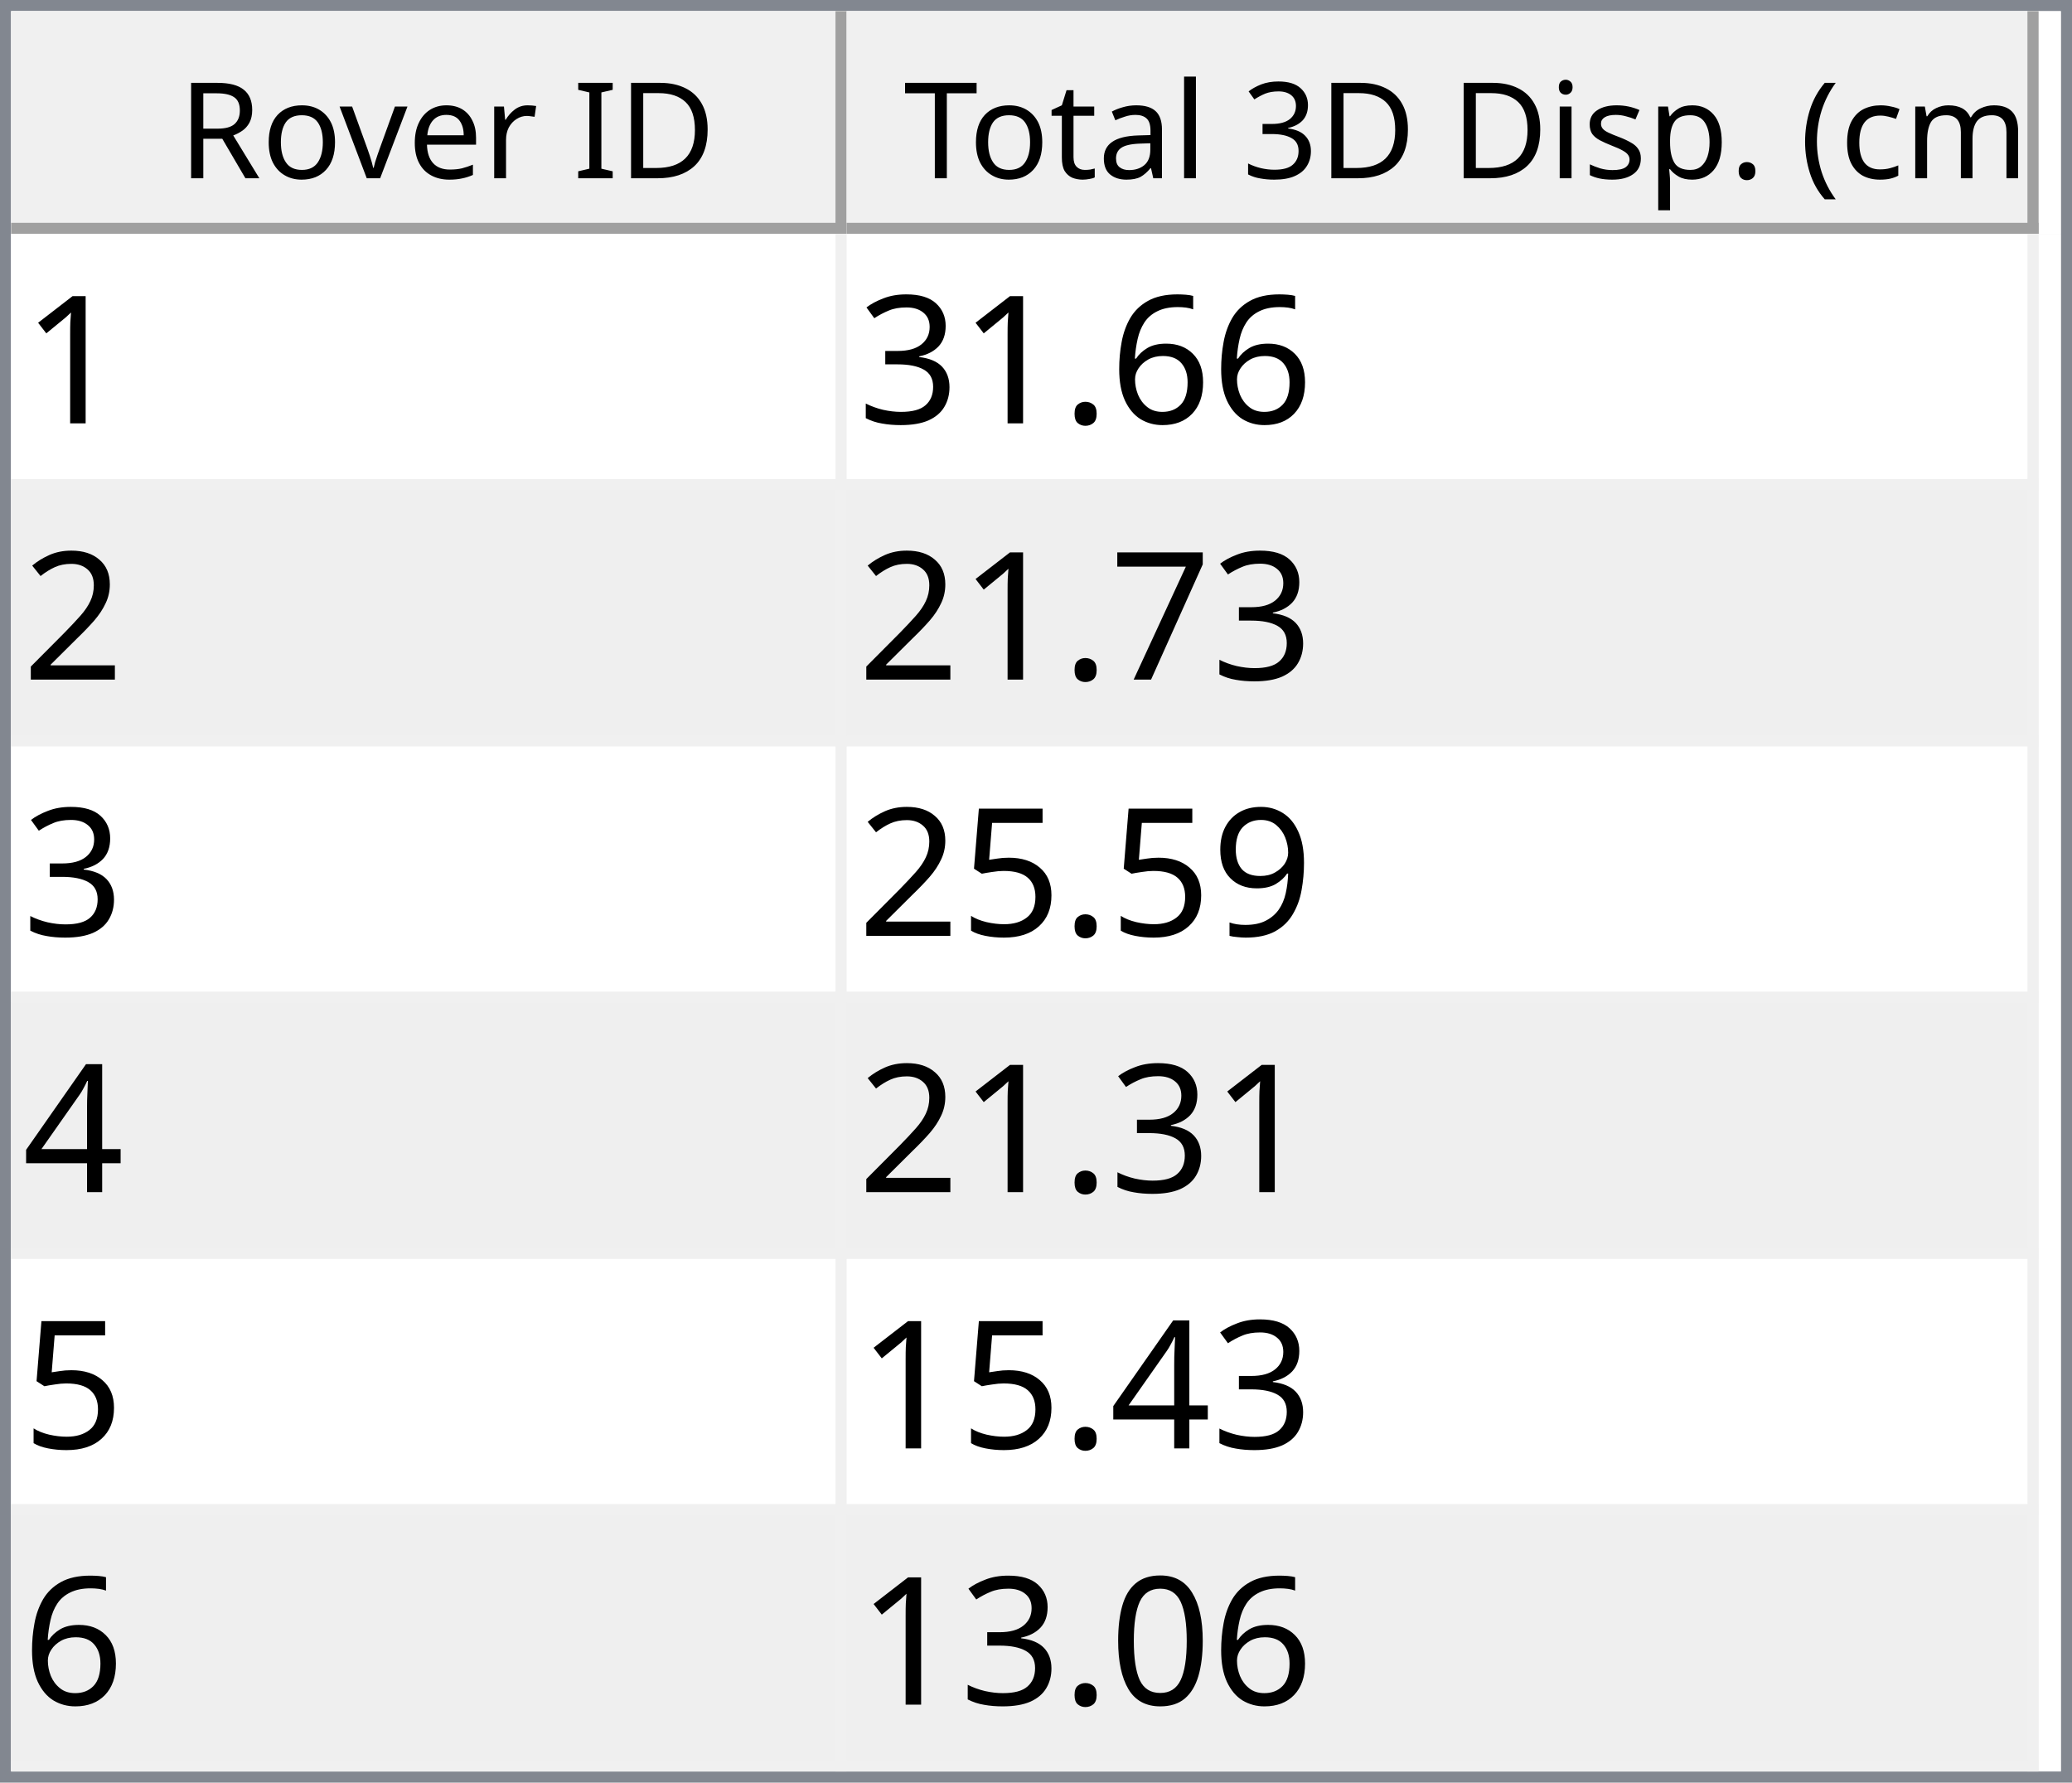
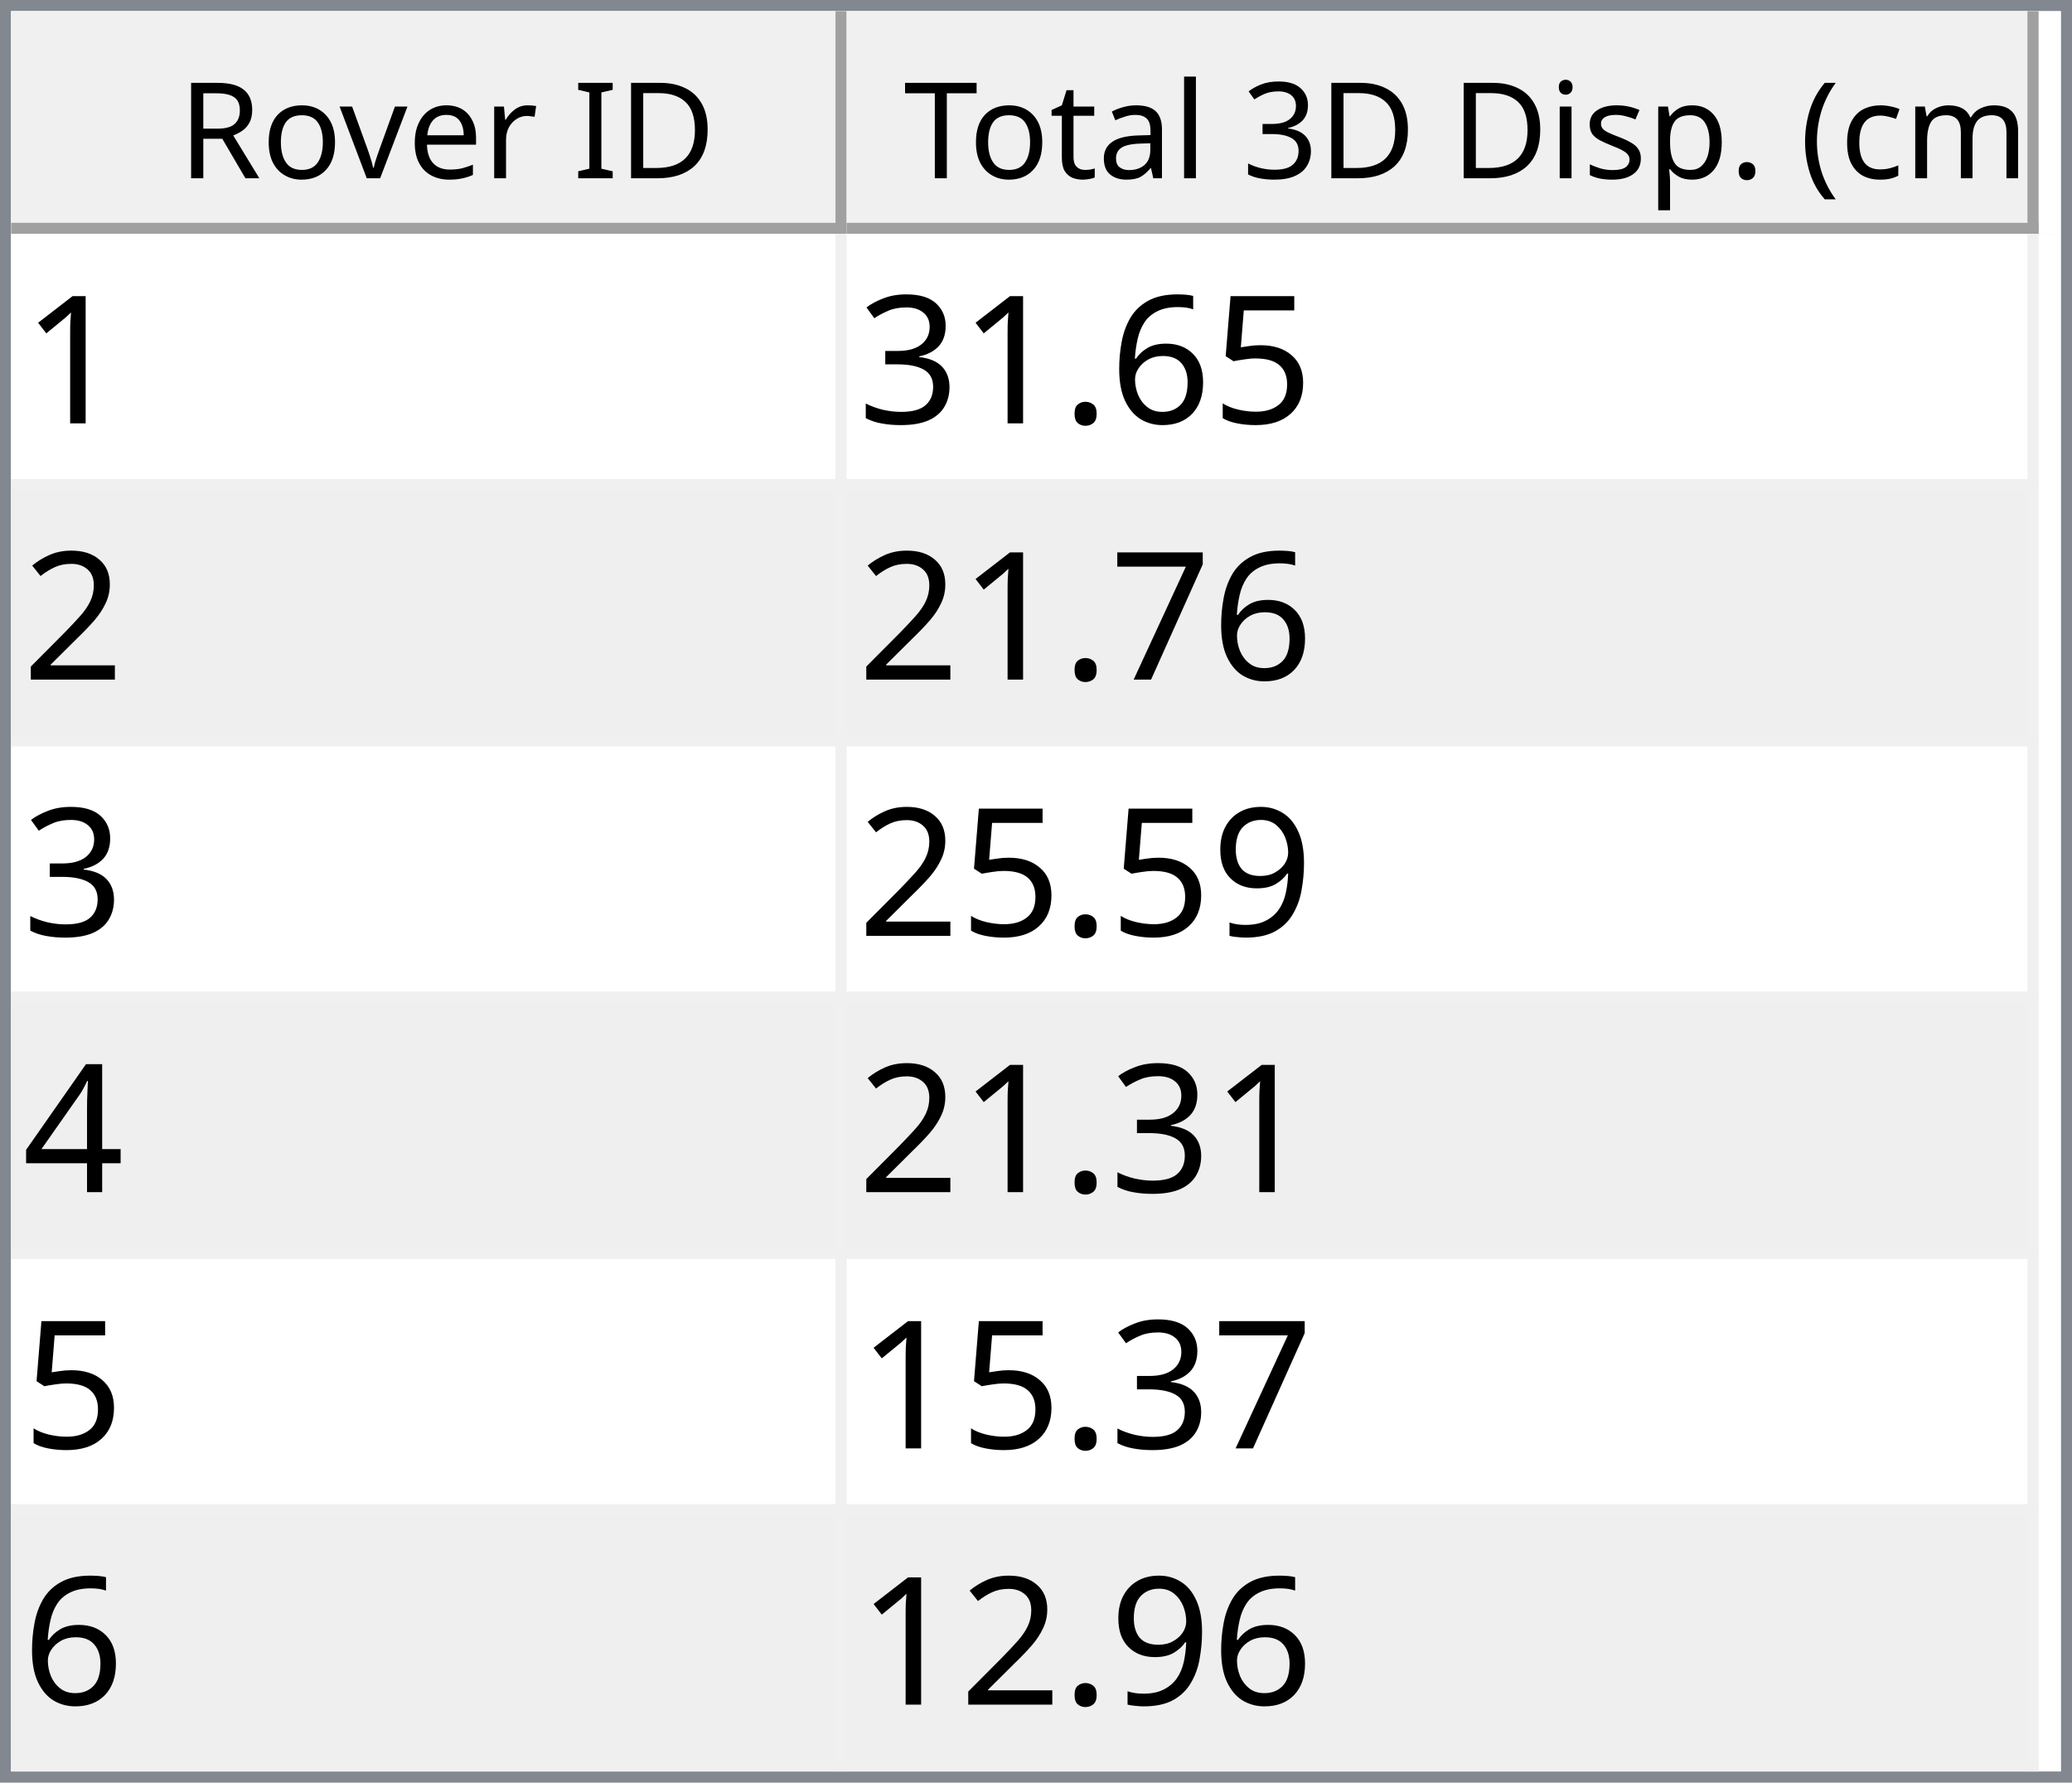
<svg xmlns="http://www.w3.org/2000/svg" style="fill-opacity:1; color-rendering:auto; color-interpolation:auto; text-rendering:auto; stroke:black; stroke-linecap:square; stroke-miterlimit:10; shape-rendering:auto; stroke-opacity:1; fill:black; stroke-dasharray:none; font-weight:normal; stroke-width:1; font-family:'Dialog'; font-style:normal; stroke-linejoin:miter; font-size:12px; stroke-dashoffset:0; image-rendering:auto;" width="186" height="160">
  <defs id="genericDefs" />
  <g>
    <defs id="defs1">
      <clipPath clipPathUnits="userSpaceOnUse" id="clipPath1">
        <path d="M0 0 L186 0 L186 160 L0 160 L0 0 Z" />
      </clipPath>
      <clipPath clipPathUnits="userSpaceOnUse" id="clipPath2">
        <path d="M0 0 L0 160 L186 160 L186 0 Z" />
      </clipPath>
      <clipPath clipPathUnits="userSpaceOnUse" id="clipPath3">
        <path d="M0 0 L0 20 L184 20 L184 0 Z" />
      </clipPath>
      <clipPath clipPathUnits="userSpaceOnUse" id="clipPath4">
        <path d="M0 0 L0 20 L75 20 L75 0 Z" />
      </clipPath>
      <clipPath clipPathUnits="userSpaceOnUse" id="clipPath5">
        <path d="M1 1 L1 19 L74 19 L74 1 Z" />
      </clipPath>
      <clipPath clipPathUnits="userSpaceOnUse" id="clipPath6">
        <path d="M0 0 L0 18 L73 18 L73 0 Z" />
      </clipPath>
      <clipPath clipPathUnits="userSpaceOnUse" id="clipPath7">
        <path d="M-0.5 -0.5 L-0.5 19.5 L74.5 19.5 L74.5 -0.5 Z" />
      </clipPath>
      <clipPath clipPathUnits="userSpaceOnUse" id="clipPath8">
        <path d="M0 0 L0 20 L107 20 L107 0 Z" />
      </clipPath>
      <clipPath clipPathUnits="userSpaceOnUse" id="clipPath9">
        <path d="M1 1 L1 19 L106 19 L106 1 Z" />
      </clipPath>
      <clipPath clipPathUnits="userSpaceOnUse" id="clipPath10">
        <path d="M0 0 L0 18 L105 18 L105 0 Z" />
      </clipPath>
      <clipPath clipPathUnits="userSpaceOnUse" id="clipPath11">
        <path d="M-0.5 -0.5 L-0.5 19.5 L106.5 19.5 L106.5 -0.5 Z" />
      </clipPath>
      <clipPath clipPathUnits="userSpaceOnUse" id="clipPath12">
        <path d="M0 0 L0 138 L184 138 L184 0 Z" />
      </clipPath>
      <clipPath clipPathUnits="userSpaceOnUse" id="clipPath13">
        <path d="M0 0 L0 138 L182 138 L182 0 Z" />
      </clipPath>
      <clipPath clipPathUnits="userSpaceOnUse" id="clipPath14">
        <path d="M-0.5 -0.5 L-0.5 137.5 L181.5 137.5 L181.5 -0.5 Z" />
      </clipPath>
      <clipPath clipPathUnits="userSpaceOnUse" id="clipPath15">
        <path d="M0 0 L0 22 L74 22 L74 0 Z" />
      </clipPath>
      <clipPath clipPathUnits="userSpaceOnUse" id="clipPath16">
        <path d="M0 0 L0 22 L106 22 L106 0 Z" />
      </clipPath>
      <font horiz-adv-x="64.551" id="font1">
        <font-face ascent="107.91" descent="25.098" units-per-em="100" style="font-style:normal; font-family:Segoe UI; font-weight:normal;" />
        <missing-glyph horiz-adv-x="64.551" d="M8.109 0 L8.109 68.266 L56.453 68.266 L56.453 0 L8.109 0 ZM15.328 7.234 L49.219 7.234 L49.219 61.031 L15.328 61.031 L15.328 7.234 Z" />
        <glyph unicode="D" horiz-adv-x="70.117" d="M9.188 0 L9.188 70.016 L28.516 70.016 Q65.531 70.016 65.531 35.891 Q65.531 19.672 55.25 9.836 Q44.969 0 27.734 0 L9.188 0 ZM17.391 62.594 L17.391 7.422 L27.828 7.422 Q41.609 7.422 49.273 14.797 Q56.938 22.172 56.938 35.688 Q56.938 62.594 28.328 62.594 L17.391 62.594 Z" />
        <glyph unicode="I" horiz-adv-x="26.611" d="M17.391 0 L9.188 0 L9.188 70.016 L17.391 70.016 L17.391 0 Z" />
        <glyph unicode=" " horiz-adv-x="27.393" d="" />
        <glyph unicode="r" horiz-adv-x="34.766" d="M34.188 41.891 Q32.078 43.5 28.125 43.5 Q23 43.5 19.555 38.672 Q16.109 33.844 16.109 25.484 L16.109 0 L8.109 0 L8.109 50 L16.109 50 L16.109 39.703 L16.312 39.703 Q18.016 44.969 21.531 47.922 Q25.047 50.875 29.391 50.875 Q32.516 50.875 34.188 50.203 L34.188 41.891 Z" />
        <glyph unicode="e" horiz-adv-x="52.295" d="M48.297 23 L12.984 23 Q13.188 14.656 17.484 10.109 Q21.781 5.562 29.297 5.562 Q37.75 5.562 44.828 11.141 L44.828 3.609 Q38.234 -1.172 27.391 -1.172 Q16.797 -1.172 10.742 5.641 Q4.688 12.453 4.688 24.812 Q4.688 36.469 11.305 43.82 Q17.922 51.172 27.734 51.172 Q37.547 51.172 42.922 44.828 Q48.297 38.484 48.297 27.203 L48.297 23 ZM40.094 29.781 Q40.047 36.719 36.75 40.578 Q33.453 44.438 27.594 44.438 Q21.922 44.438 17.969 40.383 Q14.016 36.328 13.094 29.781 L40.094 29.781 Z" />
        <glyph unicode="v" horiz-adv-x="47.9" d="M47.406 50 L27.484 0 L19.625 0 L0.688 50 L9.469 50 L22.172 13.672 Q23.578 9.672 23.922 6.688 L24.125 6.688 Q24.609 10.453 25.688 13.484 L38.969 50 L47.406 50 Z" />
        <glyph unicode="o" horiz-adv-x="58.594" d="M29 -1.172 Q17.922 -1.172 11.305 5.836 Q4.688 12.844 4.688 24.422 Q4.688 37.016 11.57 44.094 Q18.453 51.172 30.172 51.172 Q41.359 51.172 47.633 44.289 Q53.906 37.406 53.906 25.203 Q53.906 13.234 47.141 6.031 Q40.375 -1.172 29 -1.172 ZM29.594 44.438 Q21.875 44.438 17.383 39.188 Q12.891 33.938 12.891 24.703 Q12.891 15.828 17.43 10.695 Q21.969 5.562 29.594 5.562 Q37.359 5.562 41.531 10.594 Q45.703 15.625 45.703 24.906 Q45.703 34.281 41.531 39.359 Q37.359 44.438 29.594 44.438 Z" />
        <glyph unicode="R" horiz-adv-x="59.814" d="M59.375 0 L49.609 0 L37.891 19.625 Q36.281 22.359 34.766 24.289 Q33.25 26.219 31.664 27.438 Q30.078 28.656 28.25 29.219 Q26.422 29.781 24.125 29.781 L17.391 29.781 L17.391 0 L9.188 0 L9.188 70.016 L30.078 70.016 Q34.672 70.016 38.555 68.867 Q42.438 67.719 45.289 65.375 Q48.141 63.031 49.758 59.547 Q51.375 56.062 51.375 51.375 Q51.375 47.703 50.273 44.656 Q49.172 41.609 47.148 39.211 Q45.125 36.812 42.266 35.133 Q39.406 33.453 35.844 32.516 L35.844 32.328 Q37.594 31.547 38.891 30.547 Q40.188 29.547 41.359 28.18 Q42.531 26.812 43.68 25.078 Q44.828 23.344 46.234 21.047 L59.375 0 ZM17.391 62.594 L17.391 37.203 L28.516 37.203 Q31.594 37.203 34.203 38.133 Q36.812 39.062 38.719 40.797 Q40.625 42.531 41.703 45.047 Q42.781 47.562 42.781 50.688 Q42.781 56.297 39.141 59.445 Q35.5 62.594 28.609 62.594 L17.391 62.594 Z" />
        <glyph unicode=")" horiz-adv-x="30.176" d="M8.297 -15.922 L1.172 -15.922 Q16.406 2.344 16.406 26.812 Q16.406 51.469 1.078 70.016 L8.297 70.016 Q23.531 52.156 23.531 26.703 Q23.531 1.375 8.297 -15.922 Z" />
        <glyph unicode="m" horiz-adv-x="86.133" d="M79.109 0 L71.094 0 L71.094 28.719 Q71.094 37.016 68.531 40.727 Q65.969 44.438 59.906 44.438 Q54.781 44.438 51.195 39.75 Q47.609 35.062 47.609 28.516 L47.609 0 L39.594 0 L39.594 29.688 Q39.594 44.438 28.219 44.438 Q22.953 44.438 19.531 40.016 Q16.109 35.594 16.109 28.516 L16.109 0 L8.109 0 L8.109 50 L16.109 50 L16.109 42.094 L16.312 42.094 Q21.625 51.172 31.844 51.172 Q36.969 51.172 40.773 48.312 Q44.578 45.453 46 40.828 Q51.562 51.172 62.594 51.172 Q79.109 51.172 79.109 30.812 L79.109 0 Z" />
        <glyph unicode="c" horiz-adv-x="46.191" d="M42.188 2.297 Q36.422 -1.172 28.516 -1.172 Q17.828 -1.172 11.258 5.789 Q4.688 12.75 4.688 23.828 Q4.688 36.188 11.766 43.68 Q18.844 51.172 30.672 51.172 Q37.25 51.172 42.281 48.734 L42.281 40.531 Q36.719 44.438 30.375 44.438 Q22.703 44.438 17.797 38.945 Q12.891 33.453 12.891 24.516 Q12.891 15.719 17.508 10.641 Q22.125 5.562 29.891 5.562 Q36.422 5.562 42.188 9.906 L42.188 2.297 Z" />
        <glyph unicode="(" horiz-adv-x="30.176" d="M29.109 -15.922 L21.969 -15.922 Q6.844 1.375 6.844 26.703 Q6.844 52.156 21.969 70.016 L29.203 70.016 Q13.875 51.469 13.875 26.812 Q13.875 2.344 29.109 -15.922 Z" />
        <glyph unicode="." horiz-adv-x="21.68" d="M10.891 -1.078 Q8.641 -1.078 7.055 0.539 Q5.469 2.156 5.469 4.391 Q5.469 6.641 7.055 8.273 Q8.641 9.906 10.891 9.906 Q13.188 9.906 14.797 8.273 Q16.406 6.641 16.406 4.391 Q16.406 2.156 14.797 0.539 Q13.188 -1.078 10.891 -1.078 Z" />
        <glyph unicode="p" horiz-adv-x="58.789" d="M16.312 7.234 L16.109 7.234 L16.109 -23 L8.109 -23 L8.109 50 L16.109 50 L16.109 41.219 L16.312 41.219 Q22.219 51.172 33.594 51.172 Q43.266 51.172 48.688 44.461 Q54.109 37.75 54.109 26.469 Q54.109 13.922 48 6.375 Q41.891 -1.172 31.297 -1.172 Q21.578 -1.172 16.312 7.234 ZM16.109 27.391 L16.109 20.406 Q16.109 14.203 20.141 9.883 Q24.172 5.562 30.375 5.562 Q37.641 5.562 41.773 11.133 Q45.906 16.703 45.906 26.609 Q45.906 34.969 42.047 39.703 Q38.188 44.438 31.594 44.438 Q24.609 44.438 20.359 39.578 Q16.109 34.719 16.109 27.391 Z" />
        <glyph unicode="s" horiz-adv-x="42.432" d="M5.078 1.812 L5.078 10.406 Q11.625 5.562 19.484 5.562 Q30.031 5.562 30.031 12.594 Q30.031 14.594 29.125 15.992 Q28.219 17.391 26.68 18.461 Q25.141 19.531 23.07 20.383 Q21 21.234 18.609 22.172 Q15.281 23.484 12.766 24.828 Q10.25 26.172 8.57 27.859 Q6.891 29.547 6.031 31.695 Q5.172 33.844 5.172 36.719 Q5.172 40.234 6.789 42.945 Q8.406 45.656 11.086 47.484 Q13.766 49.312 17.211 50.242 Q20.656 51.172 24.312 51.172 Q30.812 51.172 35.938 48.922 L35.938 40.828 Q30.422 44.438 23.25 44.438 Q21 44.438 19.195 43.922 Q17.391 43.406 16.094 42.477 Q14.797 41.547 14.086 40.258 Q13.375 38.969 13.375 37.406 Q13.375 35.453 14.086 34.133 Q14.797 32.812 16.164 31.789 Q17.531 30.766 19.484 29.938 Q21.438 29.109 23.922 28.125 Q27.25 26.859 29.883 25.516 Q32.516 24.172 34.375 22.484 Q36.234 20.797 37.234 18.602 Q38.234 16.406 38.234 13.375 Q38.234 9.672 36.602 6.938 Q34.969 4.203 32.234 2.398 Q29.5 0.594 25.93 -0.289 Q22.359 -1.172 18.453 -1.172 Q10.75 -1.172 5.078 1.812 Z" />
        <glyph unicode="i" horiz-adv-x="24.219" d="M12.203 62.703 Q10.062 62.703 8.547 64.164 Q7.031 65.625 7.031 67.875 Q7.031 70.125 8.547 71.609 Q10.062 73.094 12.203 73.094 Q14.406 73.094 15.945 71.609 Q17.484 70.125 17.484 67.875 Q17.484 65.719 15.945 64.211 Q14.406 62.703 12.203 62.703 ZM16.109 0 L8.109 0 L8.109 50 L16.109 50 L16.109 0 Z" />
        <glyph unicode="3" horiz-adv-x="53.906" d="M46.531 19.828 Q46.531 15.094 44.75 11.211 Q42.969 7.328 39.719 4.57 Q36.469 1.812 31.93 0.297 Q27.391 -1.219 21.922 -1.219 Q11.922 -1.219 6 2.594 L6 11.188 Q13.094 5.609 22.219 5.609 Q25.875 5.609 28.828 6.539 Q31.781 7.469 33.906 9.227 Q36.031 10.984 37.18 13.477 Q38.328 15.969 38.328 19.094 Q38.328 32.812 18.797 32.812 L12.984 32.812 L12.984 39.594 L18.5 39.594 Q35.797 39.594 35.797 52.484 Q35.797 64.406 22.609 64.406 Q15.188 64.406 8.688 59.422 L8.688 67.188 Q15.375 71.188 24.609 71.188 Q29 71.188 32.57 69.969 Q36.141 68.75 38.68 66.555 Q41.219 64.359 42.609 61.281 Q44 58.203 44 54.5 Q44 40.672 30.031 36.719 L30.031 36.531 Q33.594 36.141 36.625 34.797 Q39.656 33.453 41.852 31.305 Q44.047 29.156 45.289 26.25 Q46.531 23.344 46.531 19.828 Z" />
        <glyph unicode="l" horiz-adv-x="24.219" d="M16.109 0 L8.109 0 L8.109 74.031 L16.109 74.031 L16.109 0 Z" />
        <glyph unicode="a" horiz-adv-x="50.879" d="M43.891 0 L35.891 0 L35.891 7.812 L35.688 7.812 Q30.469 -1.172 20.312 -1.172 Q12.844 -1.172 8.617 2.781 Q4.391 6.734 4.391 13.281 Q4.391 27.297 20.906 29.594 L35.891 31.688 Q35.891 44.438 25.594 44.438 Q16.547 44.438 9.281 38.281 L9.281 46.484 Q16.656 51.172 26.266 51.172 Q43.891 51.172 43.891 32.516 L43.891 0 ZM35.891 25.297 L23.828 23.641 Q18.266 22.859 15.43 20.875 Q12.594 18.891 12.594 13.875 Q12.594 10.203 15.211 7.883 Q17.828 5.562 22.172 5.562 Q28.125 5.562 32.008 9.742 Q35.891 13.922 35.891 20.312 L35.891 25.297 Z" />
        <glyph unicode="t" horiz-adv-x="33.887" d="M31.297 0.484 Q28.469 -1.078 23.828 -1.078 Q10.688 -1.078 10.688 13.578 L10.688 43.172 L2.094 43.172 L2.094 50 L10.688 50 L10.688 62.203 L18.703 64.797 L18.703 50 L31.297 50 L31.297 43.172 L18.703 43.172 L18.703 14.984 Q18.703 9.969 20.414 7.82 Q22.125 5.672 26.078 5.672 Q29.109 5.672 31.297 7.328 L31.297 0.484 Z" />
        <glyph unicode="T" horiz-adv-x="52.393" d="M50.594 62.594 L30.375 62.594 L30.375 0 L22.172 0 L22.172 62.594 L2 62.594 L2 70.016 L50.594 70.016 L50.594 62.594 Z" />
      </font>
      <font horiz-adv-x="75.0" id="font2">
        <font-face ascent="100.537" descent="21.973" units-per-em="100" style="font-style:normal; font-family:sans-serif; font-weight:normal;" />
        <missing-glyph horiz-adv-x="75.0" d="M12.5 0 L12.5 62.5 L62.5 62.5 L62.5 0 L12.5 0 ZM14.062 1.562 L60.938 1.562 L60.938 60.938 L14.062 60.938 L14.062 1.562 Z" />
        <glyph unicode="1" horiz-adv-x="55.615" d="M37.25 0 L28.469 0 L28.469 56 Q25.297 52.984 20.141 49.953 Q14.984 46.922 10.891 45.406 L10.891 53.906 Q18.266 57.375 23.781 62.305 Q29.297 67.234 31.594 71.875 L37.25 71.875 L37.25 0 Z" />
+         <glyph unicode="5" horiz-adv-x="55.615" d="M4.156 18.75 L13.375 19.531 Q14.406 12.797 18.141 9.398 Q21.875 6 27.156 6 Q33.5 6 37.891 10.789 Q42.281 15.578 42.281 23.484 Q42.281 31 38.062 35.352 Q33.844 39.703 27 39.703 Q22.75 39.703 19.336 37.773 Q15.922 35.844 13.969 32.766 L5.719 33.844 L12.641 70.609 L48.25 70.609 L48.25 62.203 L19.672 62.203 L15.828 42.969 Q22.266 47.469 29.344 47.469 Q38.719 47.469 45.164 40.969 Q51.609 34.469 51.609 24.266 Q51.609 14.547 45.953 7.469 Q39.062 -1.219 27.156 -1.219 Q17.391 -1.219 11.211 4.25 Q5.031 9.719 4.156 18.75 Z" />
        <glyph unicode="6" horiz-adv-x="55.615" d="M49.75 54.047 L41.016 53.375 Q39.844 58.547 37.703 60.891 Q34.125 64.656 28.906 64.656 Q24.703 64.656 21.531 62.312 Q17.391 59.281 14.992 53.469 Q12.594 47.656 12.5 36.922 Q15.672 41.75 20.266 44.094 Q24.859 46.438 29.891 46.438 Q38.672 46.438 44.852 39.969 Q51.031 33.5 51.031 23.25 Q51.031 16.5 48.125 10.719 Q45.219 4.938 40.141 1.859 Q35.062 -1.219 28.609 -1.219 Q17.625 -1.219 10.695 6.859 Q3.766 14.938 3.766 33.5 Q3.766 54.25 11.422 63.672 Q18.109 71.875 29.438 71.875 Q37.891 71.875 43.289 67.141 Q48.688 62.406 49.75 54.047 ZM13.875 23.188 Q13.875 18.656 15.797 14.508 Q17.719 10.359 21.188 8.18 Q24.656 6 28.469 6 Q34.031 6 38.039 10.492 Q42.047 14.984 42.047 22.703 Q42.047 30.125 38.086 34.398 Q34.125 38.672 28.125 38.672 Q22.172 38.672 18.023 34.398 Q13.875 30.125 13.875 23.188 Z" />
        <glyph unicode="." horiz-adv-x="27.783" d="M9.078 0 L9.078 10.016 L19.094 10.016 L19.094 0 L9.078 0 Z" />
        <glyph unicode="3" horiz-adv-x="55.615" d="M4.203 18.891 L12.984 20.062 Q14.5 12.594 18.141 9.297 Q21.781 6 27 6 Q33.203 6 37.477 10.297 Q41.75 14.594 41.75 20.953 Q41.75 27 37.797 30.93 Q33.844 34.859 27.734 34.859 Q25.25 34.859 21.531 33.891 L22.516 41.609 Q23.391 41.5 23.922 41.5 Q29.547 41.5 34.039 44.43 Q38.531 47.359 38.531 53.469 Q38.531 58.297 35.258 61.477 Q31.984 64.656 26.812 64.656 Q21.688 64.656 18.266 61.43 Q14.844 58.203 13.875 51.766 L5.078 53.328 Q6.688 62.156 12.398 67.016 Q18.109 71.875 26.609 71.875 Q32.469 71.875 37.398 69.359 Q42.328 66.844 44.945 62.5 Q47.562 58.156 47.562 53.266 Q47.562 48.641 45.07 44.828 Q42.578 41.016 37.703 38.766 Q44.047 37.312 47.562 32.695 Q51.078 28.078 51.078 21.141 Q51.078 11.766 44.242 5.25 Q37.406 -1.266 26.953 -1.266 Q17.531 -1.266 11.305 4.352 Q5.078 9.969 4.203 18.891 Z" />
        <glyph unicode="2" horiz-adv-x="55.615" d="M50.344 8.453 L50.344 0 L3.031 0 Q2.938 3.172 4.047 6.109 Q5.859 10.938 9.836 15.625 Q13.812 20.312 21.344 26.469 Q33.016 36.031 37.117 41.625 Q41.219 47.219 41.219 52.203 Q41.219 57.422 37.477 61.008 Q33.734 64.594 27.734 64.594 Q21.391 64.594 17.578 60.789 Q13.766 56.984 13.719 50.25 L4.688 51.172 Q5.609 61.281 11.664 66.578 Q17.719 71.875 27.938 71.875 Q38.234 71.875 44.242 66.164 Q50.25 60.453 50.25 52 Q50.25 47.703 48.492 43.555 Q46.734 39.406 42.656 34.812 Q38.578 30.219 29.109 22.219 Q21.188 15.578 18.945 13.211 Q16.703 10.844 15.234 8.453 L50.344 8.453 Z" />
        <glyph unicode="7" horiz-adv-x="55.615" d="M4.734 62.203 L4.734 70.656 L51.078 70.656 L51.078 63.812 Q44.234 56.547 37.523 44.484 Q30.812 32.422 27.156 19.672 Q24.516 10.688 23.781 0 L14.75 0 Q14.891 8.453 18.062 20.414 Q21.234 32.375 27.172 43.484 Q33.109 54.594 39.797 62.203 L4.734 62.203 Z" />
        <glyph unicode="9" horiz-adv-x="55.615" d="M5.469 16.547 L13.922 17.328 Q14.984 11.375 18.016 8.688 Q21.047 6 25.781 6 Q29.828 6 32.883 7.859 Q35.938 9.719 37.891 12.82 Q39.844 15.922 41.164 21.195 Q42.484 26.469 42.484 31.938 Q42.484 32.516 42.438 33.688 Q39.797 29.5 35.234 26.883 Q30.672 24.266 25.344 24.266 Q16.453 24.266 10.305 30.711 Q4.156 37.156 4.156 47.703 Q4.156 58.594 10.578 65.234 Q17 71.875 26.656 71.875 Q33.641 71.875 39.43 68.117 Q45.219 64.359 48.219 57.398 Q51.219 50.438 51.219 37.25 Q51.219 23.531 48.242 15.406 Q45.266 7.281 39.383 3.031 Q33.5 -1.219 25.594 -1.219 Q17.188 -1.219 11.867 3.445 Q6.547 8.109 5.469 16.547 ZM41.453 48.141 Q41.453 55.719 37.43 60.156 Q33.406 64.594 27.734 64.594 Q21.875 64.594 17.531 59.812 Q13.188 55.031 13.188 47.406 Q13.188 40.578 17.312 36.305 Q21.438 32.031 27.484 32.031 Q33.594 32.031 37.523 36.305 Q41.453 40.578 41.453 48.141 Z" />
-         <glyph unicode="5" horiz-adv-x="55.615" d="M4.156 18.75 L13.375 19.531 Q14.406 12.797 18.141 9.398 Q21.875 6 27.156 6 Q33.5 6 37.891 10.789 Q42.281 15.578 42.281 23.484 Q42.281 31 38.062 35.352 Q33.844 39.703 27 39.703 Q22.75 39.703 19.336 37.773 Q15.922 35.844 13.969 32.766 L5.719 33.844 L12.641 70.609 L48.25 70.609 L48.25 62.203 L19.672 62.203 L15.828 42.969 Q22.266 47.469 29.344 47.469 Q38.719 47.469 45.164 40.969 Q51.609 34.469 51.609 24.266 Q51.609 14.547 45.953 7.469 Q39.062 -1.219 27.156 -1.219 Q17.391 -1.219 11.211 4.25 Q5.031 9.719 4.156 18.75 Z" />
        <glyph unicode="4" horiz-adv-x="55.615" d="M32.328 0 L32.328 17.141 L1.266 17.141 L1.266 25.203 L33.938 71.578 L41.109 71.578 L41.109 25.203 L50.781 25.203 L50.781 17.141 L41.109 17.141 L41.109 0 L32.328 0 ZM32.328 25.203 L32.328 57.469 L9.906 25.203 L32.328 25.203 Z" />
-         <glyph unicode="0" horiz-adv-x="55.615" d="M4.156 35.297 Q4.156 48 6.766 55.742 Q9.375 63.484 14.523 67.68 Q19.672 71.875 27.484 71.875 Q33.25 71.875 37.594 69.555 Q41.938 67.234 44.773 62.867 Q47.609 58.5 49.219 52.227 Q50.828 45.953 50.828 35.297 Q50.828 22.703 48.242 14.969 Q45.656 7.234 40.508 3.008 Q35.359 -1.219 27.484 -1.219 Q17.141 -1.219 11.234 6.203 Q4.156 15.141 4.156 35.297 ZM13.188 35.297 Q13.188 17.672 17.312 11.836 Q21.438 6 27.484 6 Q33.547 6 37.672 11.859 Q41.797 17.719 41.797 35.297 Q41.797 52.984 37.672 58.789 Q33.547 64.594 27.391 64.594 Q21.344 64.594 17.719 59.469 Q13.188 52.938 13.188 35.297 Z" />
      </font>
    </defs>
    <g style="fill:white; stroke:white;">
      <rect x="0" y="0" width="186" style="clip-path:url(#clipPath1); stroke:none;" height="160" />
    </g>
    <g style="fill:white; text-rendering:optimizeSpeed; color-rendering:optimizeSpeed; image-rendering:optimizeSpeed; shape-rendering:crispEdges; stroke:white; color-interpolation:sRGB;">
      <rect x="0" width="186" height="160" y="0" style="stroke:none;" />
      <path style="stroke:none;" d="M0 160 L186 160 L186 0 L0 0 Z" />
    </g>
    <g style="fill:rgb(240,240,240); font-family:'Segoe UI'; stroke:rgb(240,240,240);">
      <rect x="0" y="0" width="186" style="clip-path:url(#clipPath2); stroke:none;" height="160" />
    </g>
    <g style="fill:rgb(130,135,144); font-family:'Segoe UI'; stroke:rgb(130,135,144);">
      <path d="M0 0 L186 0 L186 160 L0 160 L0 0 ZM1 1 L185 1 L185 159 L1 159 L1 1 Z" style="fill-rule:evenodd; clip-path:url(#clipPath2); stroke:none;" />
    </g>
    <g style="fill:white; font-family:'Segoe UI'; stroke:white;" transform="translate(1,1)">
      <rect x="0" y="0" width="184" style="clip-path:url(#clipPath3); stroke:none;" height="20" />
    </g>
    <g style="fill:rgb(240,240,240); font-family:'Segoe UI'; stroke:rgb(240,240,240);" transform="translate(1,1)">
      <rect x="0" y="0" width="75" style="clip-path:url(#clipPath4); stroke:none;" height="20" />
    </g>
    <g style="font-family:'Segoe UI';" transform="translate(2,2)">
      <text x="14" xml:space="preserve" y="14" style="clip-path:url(#clipPath6); stroke:none;">Rover ID</text>
    </g>
    <g style="fill:rgb(160,160,160); font-family:'Segoe UI'; stroke:rgb(160,160,160); stroke-linejoin:bevel;" transform="translate(1.5,1.5)">
      <line x1="74" x2="74" y1="0" style="fill:none; clip-path:url(#clipPath7);" y2="19" />
    </g>
    <g style="fill:rgb(160,160,160); font-family:'Segoe UI'; stroke:rgb(160,160,160); stroke-linejoin:bevel;" transform="matrix(1,0,0,1,1,1) translate(0.5,0.5)">
      <line x1="0" x2="74" y1="19" style="fill:none; clip-path:url(#clipPath7);" y2="19" />
    </g>
    <g style="fill:rgb(240,240,240); font-family:'Segoe UI'; stroke:rgb(240,240,240);" transform="translate(76,1)">
      <rect x="0" y="0" width="107" style="clip-path:url(#clipPath8); stroke:none;" height="20" />
    </g>
    <g style="font-family:'Segoe UI';" transform="translate(77,2)">
      <text x="1" xml:space="preserve" y="14" style="clip-path:url(#clipPath10); stroke:none;"> Total 3D Disp. (cm)</text>
    </g>
    <g style="fill:rgb(160,160,160); font-family:'Segoe UI'; stroke:rgb(160,160,160); stroke-linejoin:bevel;" transform="translate(76.5,1.5)">
      <line x1="106" x2="106" y1="0" style="fill:none; clip-path:url(#clipPath11);" y2="19" />
    </g>
    <g style="fill:rgb(160,160,160); font-family:'Segoe UI'; stroke:rgb(160,160,160); stroke-linejoin:bevel;" transform="matrix(1,0,0,1,76,1) translate(0.5,0.5)">
      <line x1="0" x2="106" y1="19" style="fill:none; clip-path:url(#clipPath11);" y2="19" />
    </g>
    <g style="fill:white; font-family:'Segoe UI'; stroke:white;" transform="translate(1,21)">
      <rect x="0" y="0" width="184" style="clip-path:url(#clipPath12); stroke:none;" height="138" />
    </g>
    <g style="fill:rgb(240,240,240); font-size:16px; font-family:sans-serif; stroke:rgb(240,240,240);" transform="translate(1,21)">
      <rect x="0" y="0" width="182" style="clip-path:url(#clipPath13); stroke:none;" height="138" />
      <line transform="translate(0.5,0.5)" x1="0" x2="181" y1="22" style="clip-path:url(#clipPath14); fill:none; stroke-linejoin:bevel;" y2="22" />
    </g>
    <g transform="matrix(1,0,0,1,1,21) translate(0.5,0.5)" style="fill:rgb(240,240,240); font-size:16px; font-family:sans-serif; stroke:rgb(240,240,240); stroke-linejoin:bevel;">
      <line x1="0" x2="181" y1="45" style="fill:none; clip-path:url(#clipPath14);" y2="45" />
    </g>
    <g transform="matrix(1,0,0,1,1,21) translate(0.5,0.5)" style="fill:rgb(240,240,240); font-size:16px; font-family:sans-serif; stroke:rgb(240,240,240); stroke-linejoin:bevel;">
      <line x1="0" x2="181" y1="68" style="fill:none; clip-path:url(#clipPath14);" y2="68" />
    </g>
    <g transform="matrix(1,0,0,1,1,21) translate(0.5,0.5)" style="fill:rgb(240,240,240); font-size:16px; font-family:sans-serif; stroke:rgb(240,240,240); stroke-linejoin:bevel;">
      <line x1="0" x2="181" y1="91" style="fill:none; clip-path:url(#clipPath14);" y2="91" />
    </g>
    <g transform="matrix(1,0,0,1,1,21) translate(0.5,0.5)" style="fill:rgb(240,240,240); font-size:16px; font-family:sans-serif; stroke:rgb(240,240,240); stroke-linejoin:bevel;">
      <line x1="0" x2="181" y1="114" style="fill:none; clip-path:url(#clipPath14);" y2="114" />
    </g>
    <g transform="matrix(1,0,0,1,1,21) translate(0.5,0.5)" style="fill:rgb(240,240,240); font-size:16px; font-family:sans-serif; stroke:rgb(240,240,240); stroke-linejoin:bevel;">
      <line x1="0" x2="181" y1="137" style="fill:none; clip-path:url(#clipPath14);" y2="137" />
    </g>
    <g transform="matrix(1,0,0,1,1,21) translate(0.5,0.5)" style="fill:rgb(240,240,240); font-size:16px; font-family:sans-serif; stroke:rgb(240,240,240); stroke-linejoin:bevel;">
      <line x1="74" x2="74" y1="0" style="fill:none; clip-path:url(#clipPath14);" y2="137" />
    </g>
    <g transform="matrix(1,0,0,1,1,21) translate(0.5,0.5)" style="fill:rgb(240,240,240); font-size:16px; font-family:sans-serif; stroke:rgb(240,240,240); stroke-linejoin:bevel;">
      <line x1="181" x2="181" y1="0" style="fill:none; clip-path:url(#clipPath14);" y2="137" />
    </g>
    <g style="fill:white; font-size:16px; font-family:sans-serif; stroke:white;" transform="matrix(1,0,0,1,1,21)">
      <rect x="0" y="0" width="74" style="clip-path:url(#clipPath15); stroke:none;" height="22" />
      <text x="1" y="17" style="fill:black; clip-path:url(#clipPath15); stroke:none;" xml:space="preserve">1</text>
    </g>
    <g style="fill:white; font-size:16px; font-family:sans-serif; stroke:white;" transform="matrix(1,0,0,1,1,21) translate(75,0)">
      <rect x="0" y="0" width="106" style="clip-path:url(#clipPath16); stroke:none;" height="22" />
-       <text x="1" y="17" style="fill:black; clip-path:url(#clipPath16); stroke:none;" xml:space="preserve">31.66</text>
+       <text x="1" y="17" style="fill:black; clip-path:url(#clipPath16); stroke:none;" xml:space="preserve">31.65</text>
    </g>
    <g style="fill:rgb(239,239,239); font-size:16px; font-family:sans-serif; stroke:rgb(239,239,239);" transform="matrix(1,0,0,1,1,21) translate(0,23)">
      <rect x="0" y="0" width="74" style="clip-path:url(#clipPath15); stroke:none;" height="22" />
      <text x="1" y="17" style="fill:black; clip-path:url(#clipPath15); stroke:none;" xml:space="preserve">2</text>
    </g>
    <g style="fill:rgb(239,239,239); font-size:16px; font-family:sans-serif; stroke:rgb(239,239,239);" transform="matrix(1,0,0,1,1,21) translate(75,23)">
      <rect x="0" y="0" width="106" style="clip-path:url(#clipPath16); stroke:none;" height="22" />
-       <text x="1" y="17" style="fill:black; clip-path:url(#clipPath16); stroke:none;" xml:space="preserve">21.73</text>
+       <text x="1" y="17" style="fill:black; clip-path:url(#clipPath16); stroke:none;" xml:space="preserve">21.76</text>
    </g>
    <g style="fill:white; font-size:16px; font-family:sans-serif; stroke:white;" transform="matrix(1,0,0,1,1,21) translate(0,46)">
      <rect x="0" y="0" width="74" style="clip-path:url(#clipPath15); stroke:none;" height="22" />
      <text x="1" y="17" style="fill:black; clip-path:url(#clipPath15); stroke:none;" xml:space="preserve">3</text>
    </g>
    <g style="fill:white; font-size:16px; font-family:sans-serif; stroke:white;" transform="matrix(1,0,0,1,1,21) translate(75,46)">
      <rect x="0" y="0" width="106" style="clip-path:url(#clipPath16); stroke:none;" height="22" />
      <text x="1" y="17" style="fill:black; clip-path:url(#clipPath16); stroke:none;" xml:space="preserve">25.59</text>
    </g>
    <g style="fill:rgb(239,239,239); font-size:16px; font-family:sans-serif; stroke:rgb(239,239,239);" transform="matrix(1,0,0,1,1,21) translate(0,69)">
      <rect x="0" y="0" width="74" style="clip-path:url(#clipPath15); stroke:none;" height="22" />
      <text x="1" y="17" style="fill:black; clip-path:url(#clipPath15); stroke:none;" xml:space="preserve">4</text>
    </g>
    <g style="fill:rgb(239,239,239); font-size:16px; font-family:sans-serif; stroke:rgb(239,239,239);" transform="matrix(1,0,0,1,1,21) translate(75,69)">
      <rect x="0" y="0" width="106" style="clip-path:url(#clipPath16); stroke:none;" height="22" />
      <text x="1" y="17" style="fill:black; clip-path:url(#clipPath16); stroke:none;" xml:space="preserve">21.31</text>
    </g>
    <g style="fill:white; font-size:16px; font-family:sans-serif; stroke:white;" transform="matrix(1,0,0,1,1,21) translate(0,92)">
      <rect x="0" y="0" width="74" style="clip-path:url(#clipPath15); stroke:none;" height="22" />
      <text x="1" y="17" style="fill:black; clip-path:url(#clipPath15); stroke:none;" xml:space="preserve">5</text>
    </g>
    <g style="fill:white; font-size:16px; font-family:sans-serif; stroke:white;" transform="matrix(1,0,0,1,1,21) translate(75,92)">
      <rect x="0" y="0" width="106" style="clip-path:url(#clipPath16); stroke:none;" height="22" />
-       <text x="1" y="17" style="fill:black; clip-path:url(#clipPath16); stroke:none;" xml:space="preserve">15.43</text>
+       <text x="1" y="17" style="fill:black; clip-path:url(#clipPath16); stroke:none;" xml:space="preserve">15.37</text>
    </g>
    <g style="fill:rgb(239,239,239); font-size:16px; font-family:sans-serif; stroke:rgb(239,239,239);" transform="matrix(1,0,0,1,1,21) translate(0,115)">
      <rect x="0" y="0" width="74" style="clip-path:url(#clipPath15); stroke:none;" height="22" />
      <text x="1" y="17" style="fill:black; clip-path:url(#clipPath15); stroke:none;" xml:space="preserve">6</text>
    </g>
    <g style="fill:rgb(239,239,239); font-size:16px; font-family:sans-serif; stroke:rgb(239,239,239);" transform="matrix(1,0,0,1,1,21) translate(75,115)">
      <rect x="0" y="0" width="106" style="clip-path:url(#clipPath16); stroke:none;" height="22" />
-       <text x="1" y="17" style="fill:black; clip-path:url(#clipPath16); stroke:none;" xml:space="preserve">13.06</text>
+       <text x="1" y="17" style="fill:black; clip-path:url(#clipPath16); stroke:none;" xml:space="preserve">12.96</text>
    </g>
  </g>
</svg>
